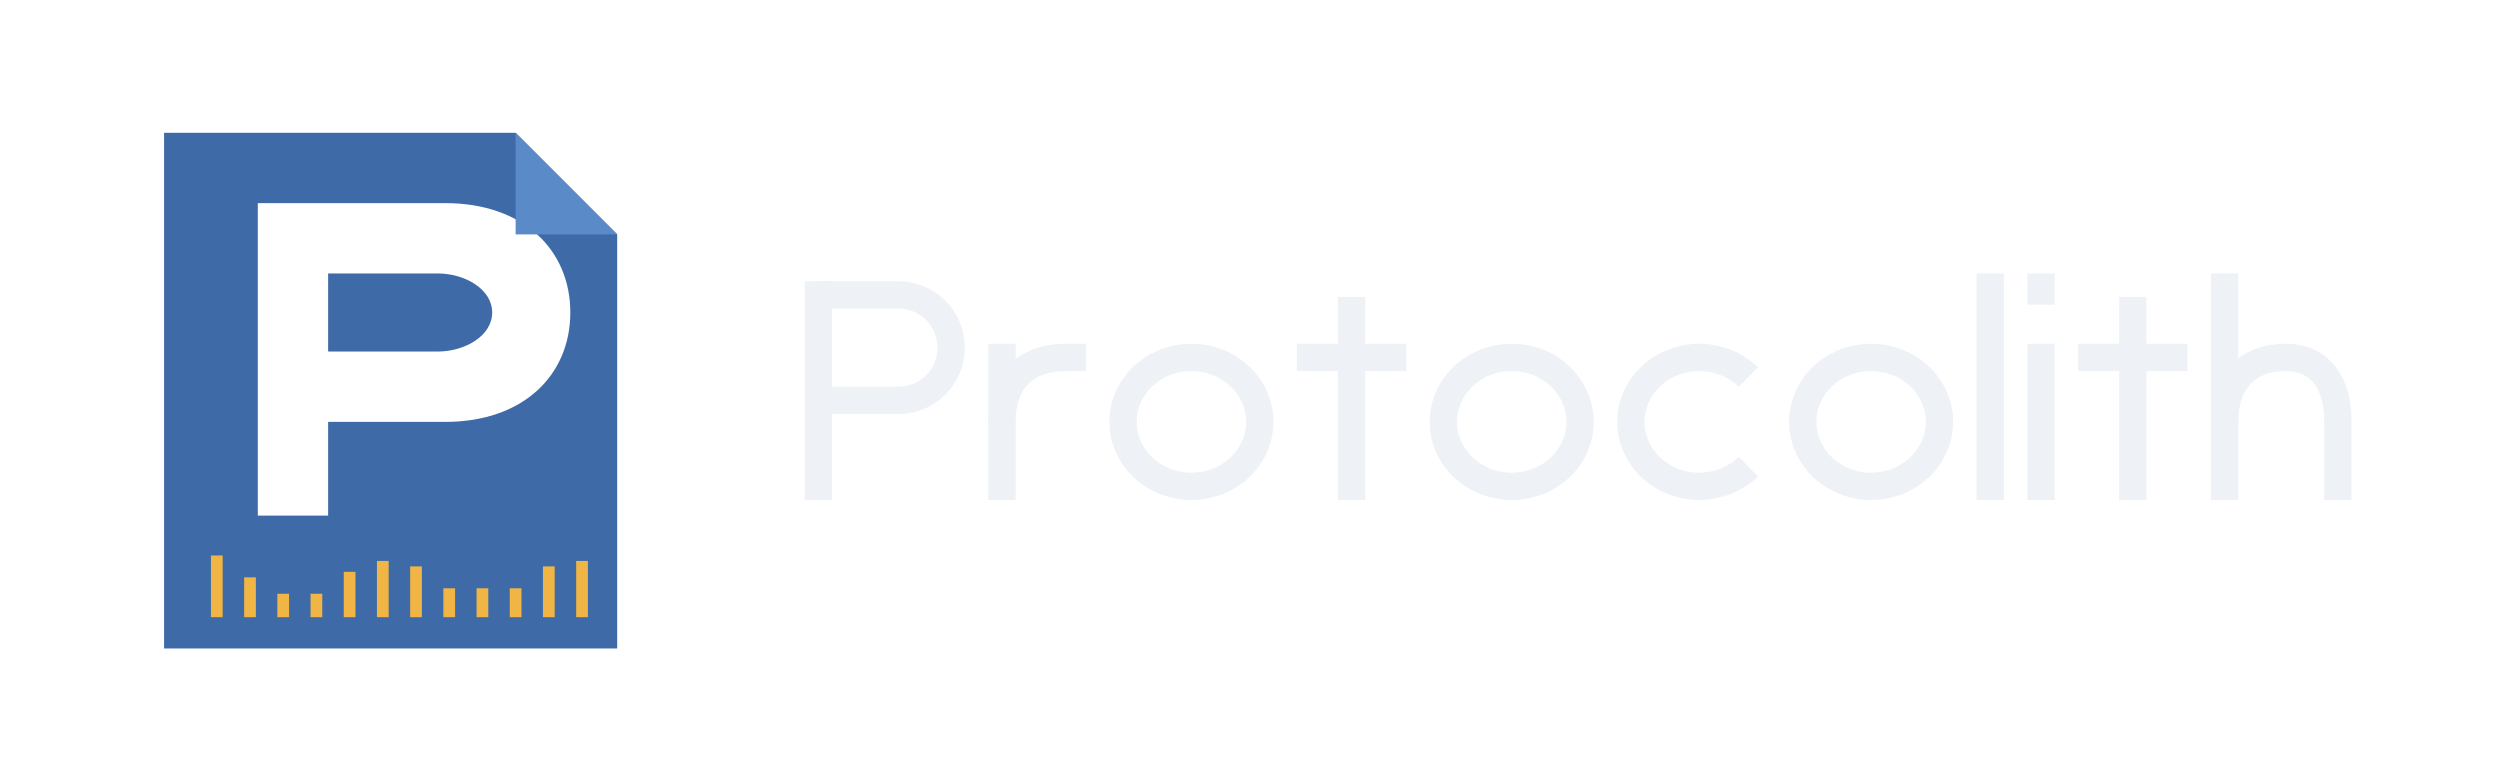
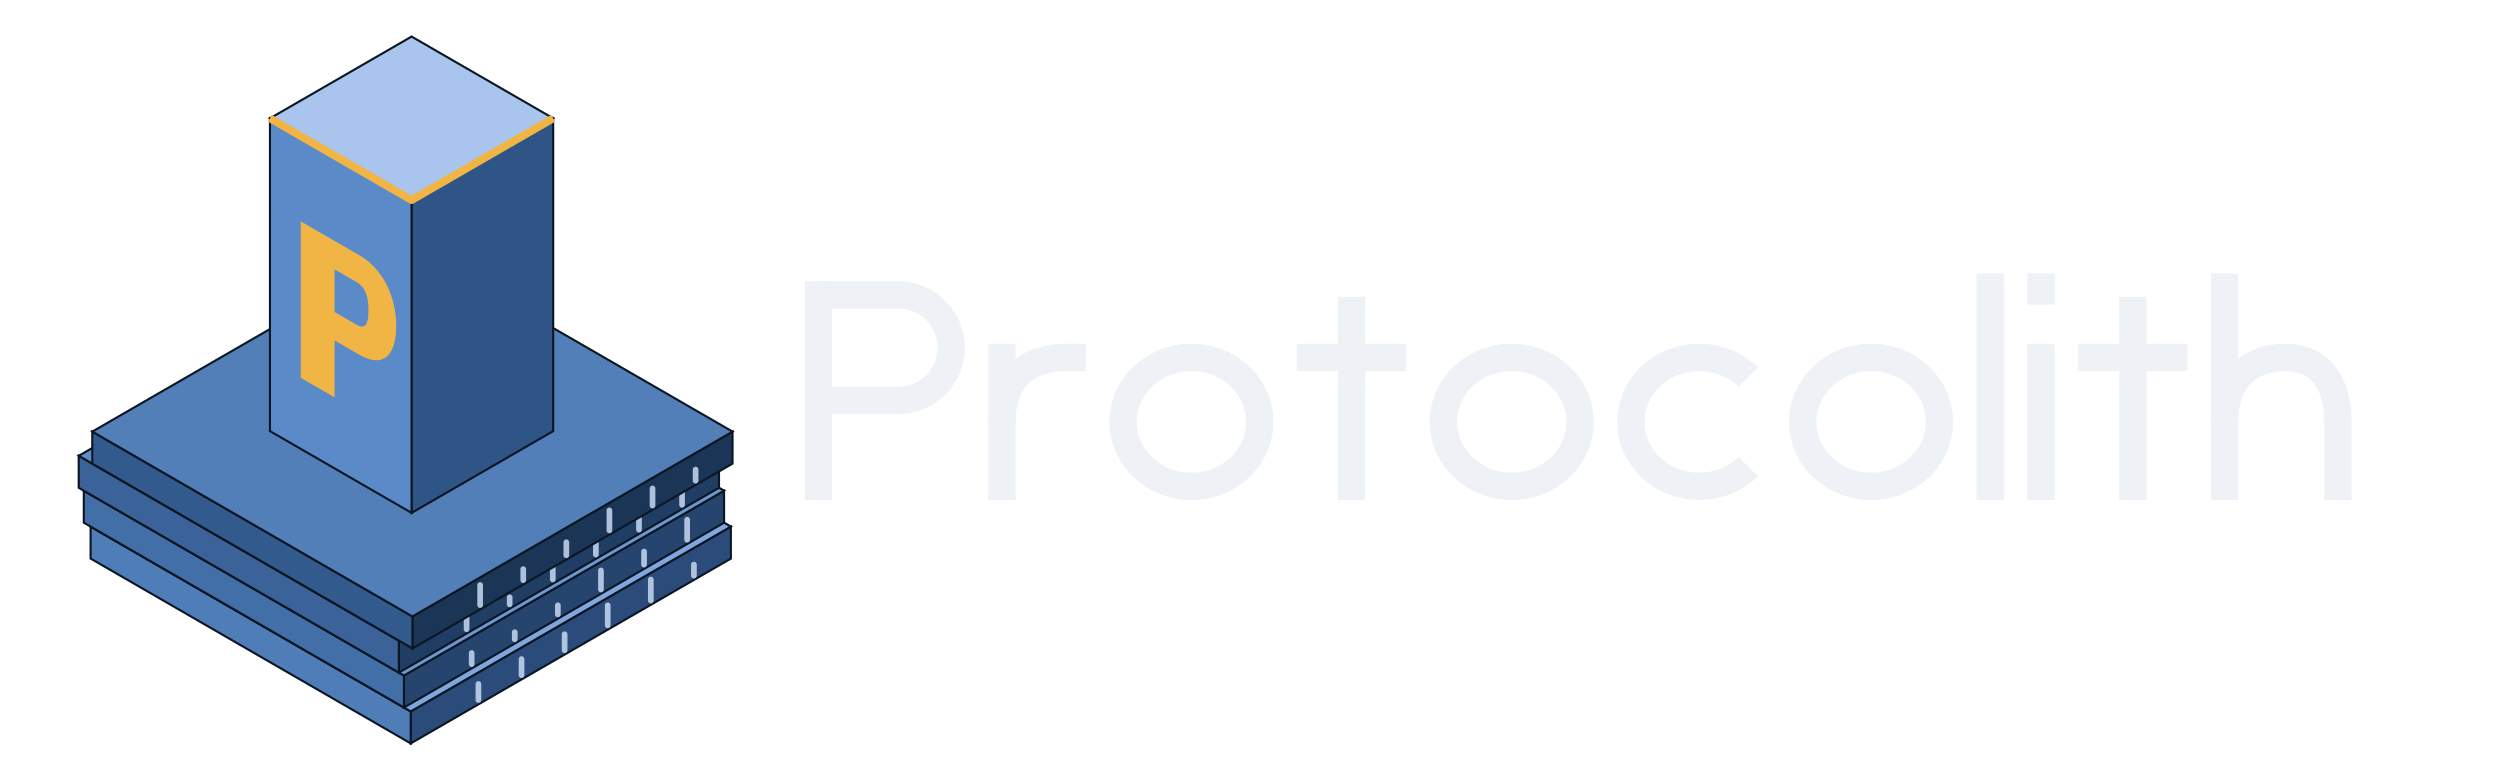
<svg xmlns="http://www.w3.org/2000/svg" viewBox="0 0 640 200" width="640" height="200" role="img" aria-labelledby="t d">
  <g transform="translate(0,0) scale(1.0)">
-     <g transform="translate(20,20)">
-       <path fill-rule="evenodd" fill="#3E6BA8" d="M22,14H112L138,40V146H22ZM46,32H94C114,32 126,44 126,60C126,76 114,88 94,88H64V112H46ZM64,50H92C99,50 106,54 106,60C106,66 99,70 92,70H64Z" />
-       <polygon points="112,14 138,40 112,40" fill="#5B8AC9" />
-       <rect x="34.0" y="122.2" width="3" height="15.8" fill="#F0B545" />
-       <rect x="42.5" y="127.8" width="3" height="10.2" fill="#F0B545" />
-       <rect x="51.0" y="132.0" width="3" height="6.0" fill="#F0B545" />
-       <rect x="59.5" y="132.0" width="3" height="6.0" fill="#F0B545" />
-       <rect x="68.0" y="126.4" width="3" height="11.6" fill="#F0B545" />
-       <rect x="76.5" y="123.6" width="3" height="14.4" fill="#F0B545" />
-       <rect x="85.0" y="125.0" width="3" height="13.0" fill="#F0B545" />
-       <rect x="93.5" y="130.6" width="3" height="7.4" fill="#F0B545" />
-       <rect x="102.0" y="130.6" width="3" height="7.4" fill="#F0B545" />
-       <rect x="110.5" y="130.6" width="3" height="7.4" fill="#F0B545" />
-       <rect x="119.0" y="125.0" width="3" height="13.0" fill="#F0B545" />
-       <rect x="127.5" y="123.6" width="3" height="14.4" fill="#F0B545" />
+     <g transform="translate(4,0) scale(0.78)">
+       <g transform="translate(129.95,122.83) scale(1.1666)">
+         <polygon points="89.83,51.86 -0.24,103.86 -0.24,94.86 89.83,42.86" fill="#2B4C7A" stroke="#0B1624" stroke-width="0.6" />
+         <polygon points="-90.30,51.86 -0.24,103.86 -0.24,94.86 -90.30,42.86" fill="#4F7DB8" stroke="#0B1624" stroke-width="0.6" />
+         <polygon points="-0.24,-9.14 89.83,42.86 -0.24,94.86 -90.30,42.86" fill="#7FA6DE" stroke="#0B1624" stroke-width="0.6" />
+         <line x1="79.44" y1="56.66" x2="79.44" y2="53.54" stroke="#C8D9F2" stroke-width="1.6" stroke-linecap="round" opacity="0.85" />
+         <line x1="67.31" y1="63.66" x2="67.31" y2="57.74" stroke="#C8D9F2" stroke-width="1.6" stroke-linecap="round" opacity="0.85" />
+         <line x1="55.19" y1="70.66" x2="55.19" y2="65.02" stroke="#C8D9F2" stroke-width="1.6" stroke-linecap="round" opacity="0.85" />
+         <line x1="43.06" y1="77.66" x2="43.06" y2="73.14" stroke="#C8D9F2" stroke-width="1.6" stroke-linecap="round" opacity="0.85" />
+         <line x1="30.94" y1="84.66" x2="30.94" y2="80.14" stroke="#C8D9F2" stroke-width="1.6" stroke-linecap="round" opacity="0.85" />
+         <line x1="18.81" y1="91.66" x2="18.81" y2="87.14" stroke="#C8D9F2" stroke-width="1.6" stroke-linecap="round" opacity="0.85" />
+         <polygon points="87.92,41.76 -2.14,93.76 -2.14,84.76 87.92,32.76" fill="#25446E" stroke="#0B1624" stroke-width="0.6" />
+         <polygon points="-92.21,41.76 -2.14,93.76 -2.14,84.76 -92.21,32.76" fill="#436FA8" stroke="#0B1624" stroke-width="0.6" />
+         <polygon points="-2.14,-19.24 87.92,32.76 -2.14,84.76 -92.21,32.76" fill="#6C97D1" stroke="#0B1624" stroke-width="0.6" />
+         <line x1="77.53" y1="46.56" x2="77.53" y2="40.92" stroke="#C8D9F2" stroke-width="1.6" stroke-linecap="round" opacity="0.85" />
+         <line x1="65.41" y1="53.56" x2="65.41" y2="49.88" stroke="#C8D9F2" stroke-width="1.6" stroke-linecap="round" opacity="0.85" />
+         <line x1="53.28" y1="60.56" x2="53.28" y2="55.20" stroke="#C8D9F2" stroke-width="1.6" stroke-linecap="round" opacity="0.85" />
+         <line x1="41.16" y1="67.56" x2="41.16" y2="65.00" stroke="#C8D9F2" stroke-width="1.6" stroke-linecap="round" opacity="0.85" />
+         <line x1="29.03" y1="74.56" x2="29.03" y2="72.56" stroke="#C8D9F2" stroke-width="1.6" stroke-linecap="round" opacity="0.85" />
+         <line x1="16.91" y1="81.56" x2="16.91" y2="78.44" stroke="#C8D9F2" stroke-width="1.6" stroke-linecap="round" opacity="0.85" />
+         <polygon points="86.49,31.94 -3.57,83.94 -3.57,74.94 86.49,22.94" fill="#203D63" stroke="#0B1624" stroke-width="0.6" />
+         <polygon points="-93.64,31.94 -3.57,83.94 -3.57,74.94 -93.64,22.94" fill="#3B6399" stroke="#0B1624" stroke-width="0.6" />
+         <polygon points="-3.57,-29.06 86.49,22.94 -3.57,74.94 -93.64,22.94" fill="#5F8CC6" stroke="#0B1624" stroke-width="0.6" />
+         <line x1="76.10" y1="36.74" x2="76.10" y2="31.38" stroke="#C8D9F2" stroke-width="1.6" stroke-linecap="round" opacity="0.85" />
+         <line x1="63.98" y1="43.74" x2="63.98" y2="40.62" stroke="#C8D9F2" stroke-width="1.6" stroke-linecap="round" opacity="0.85" />
+         <line x1="51.85" y1="50.74" x2="51.85" y2="45.94" stroke="#C8D9F2" stroke-width="1.6" stroke-linecap="round" opacity="0.85" />
+         <line x1="39.73" y1="57.74" x2="39.73" y2="52.10" stroke="#C8D9F2" stroke-width="1.6" stroke-linecap="round" opacity="0.85" />
+         <line x1="27.60" y1="64.74" x2="27.60" y2="62.74" stroke="#C8D9F2" stroke-width="1.6" stroke-linecap="round" opacity="0.85" />
+         <line x1="15.48" y1="71.74" x2="15.48" y2="68.34" stroke="#C8D9F2" stroke-width="1.6" stroke-linecap="round" opacity="0.85" />
+         <polygon points="90.30,25.14 0.24,77.14 0.24,68.14 90.30,16.14" fill="#1B3556" stroke="#0B1624" stroke-width="0.6" />
+         <polygon points="-89.83,25.14 0.24,77.14 0.24,68.14 -89.83,16.14" fill="#335A8C" stroke="#0B1624" stroke-width="0.6" />
+         <polygon points="0.24,-35.86 90.30,16.14 0.24,68.14 -89.83,16.14" fill="#527FB8" stroke="#0B1624" stroke-width="0.6" />
+         <line x1="79.91" y1="29.94" x2="79.91" y2="26.82" stroke="#C8D9F2" stroke-width="1.6" stroke-linecap="round" opacity="0.85" />
+         <line x1="67.79" y1="36.94" x2="67.79" y2="32.14" stroke="#C8D9F2" stroke-width="1.6" stroke-linecap="round" opacity="0.85" />
+         <line x1="55.66" y1="43.94" x2="55.66" y2="38.30" stroke="#C8D9F2" stroke-width="1.6" stroke-linecap="round" opacity="0.85" />
+         <line x1="43.54" y1="50.94" x2="43.54" y2="47.26" stroke="#C8D9F2" stroke-width="1.6" stroke-linecap="round" opacity="0.85" />
+         <line x1="31.42" y1="57.94" x2="31.42" y2="54.82" stroke="#C8D9F2" stroke-width="1.6" stroke-linecap="round" opacity="0.85" />
+         <line x1="19.29" y1="64.94" x2="19.29" y2="59.30" stroke="#C8D9F2" stroke-width="1.6" stroke-linecap="round" opacity="0.85" />
+         <polygon points="39.84,16.00 0.00,39.00 0.00,-49.00 39.84,-72.00" fill="#2F5486" stroke="#0B1624" stroke-width="0.6" />
+         <polygon points="-39.84,16.00 0.00,39.00 0.00,-49.00 -39.84,-72.00" fill="#5B8AC9" stroke="#0B1624" stroke-width="0.6" />
+         <polygon points="0.00,-95.00 39.84,-72.00 0.00,-49.00 -39.84,-72.00" fill="#A9C5EE" stroke="#0B1624" stroke-width="0.6" />
+         <polyline points="-39.84,-72.00 0.00,-49.00 39.84,-72.00" fill="none" stroke="#F0B545" stroke-width="2.2" stroke-linejoin="round" />
+         <path transform="matrix(0.866 0.5 0 -1 -39.837 16.000)" fill-rule="evenodd" fill="#F0B545" d="M10,20H21V36H29C37,36 41,42 41,50C41,58 37,64 29,64H10ZM21,44H28C31,44 32,46 32,50C32,54 31,56 28,56H21Z" />
+       </g>
    </g>
    <g transform="translate(206,128)">
      <g fill="none" stroke="#EEF2F6" stroke-width="7.0" stroke-linecap="butt" stroke-linejoin="miter">
        <path d="M3.5,0V-56" />
        <path d="M3.5,-52.5H24.0A13.5 13.5 0 0 1 24.0,-25.5H3.5" />
        <path d="M50.5,0V-40" />
        <path d="M50.5,-20C50.5,-30 56.0,-36.5 67.0,-36.5H72.0" />
        <ellipse cx="99.0" cy="-20" rx="17.5" ry="16.5" />
        <path d="M140.0,-52V0" />
        <path d="M126.0,-36.5H154.0" />
        <ellipse cx="181.0" cy="-20" rx="17.5" ry="16.5" />
        <path d="M241.59,-31.46A17.5 16.5 0 1 0 241.59,-8.54" />
        <ellipse cx="273.0" cy="-20" rx="17.5" ry="16.5" />
        <path d="M303.5,0V-58" />
        <path d="M316.5,0V-40" />
        <rect x="313.0" y="-58" width="7" height="8" fill="#EEF2F6" stroke="none" />
        <path d="M340.0,-52V0" />
        <path d="M326.0,-36.5H354.0" />
        <path d="M363.5,0V-58" />
        <path d="M363.5,-20C363.5,-31 370.0,-36.5 379.0,-36.5C388.0,-36.5 392.5,-30 392.5,-20V0" />
      </g>
    </g>
  </g>
</svg>
